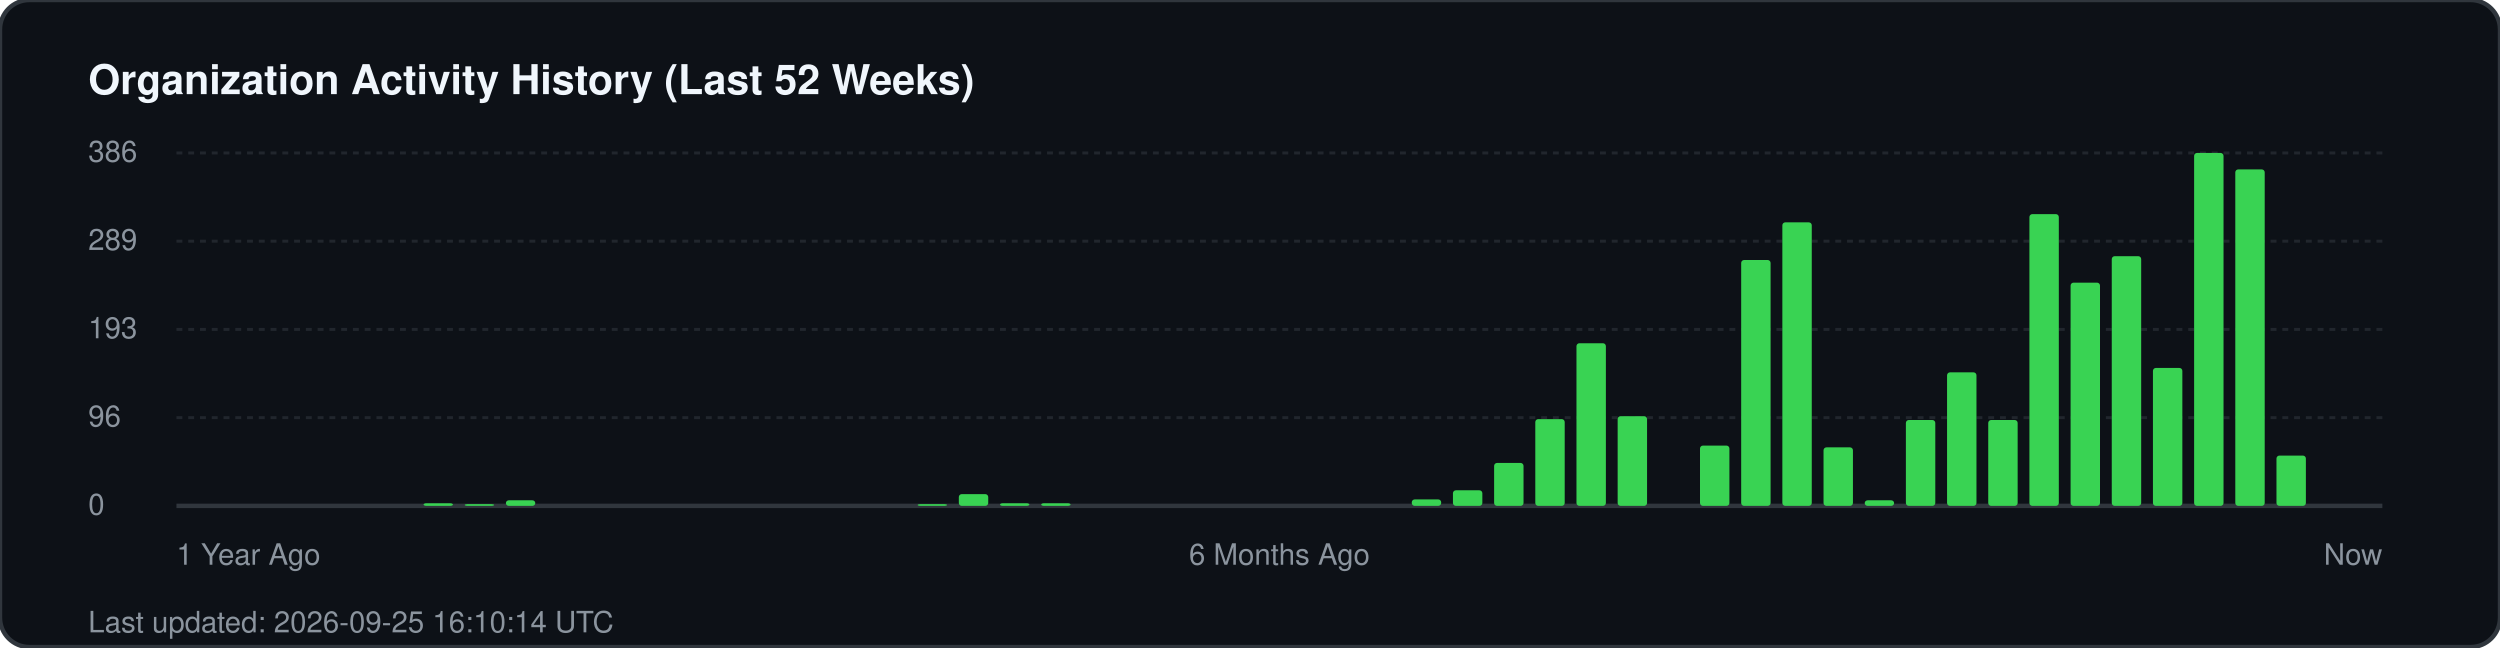
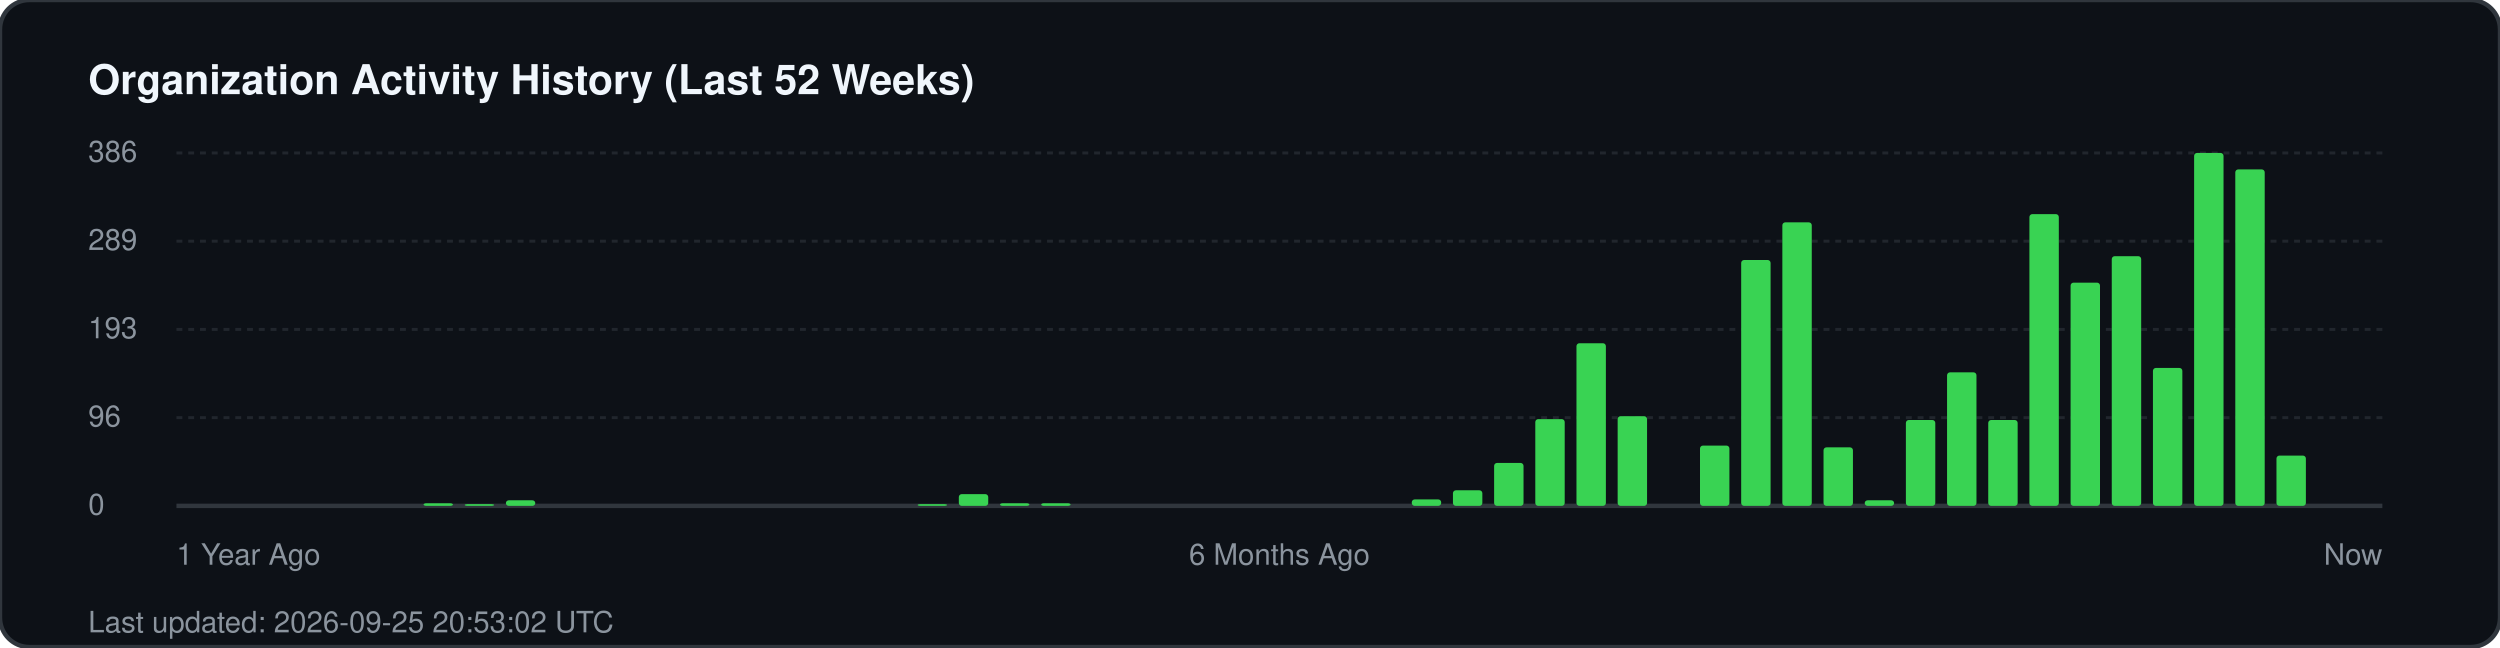
<svg xmlns="http://www.w3.org/2000/svg" width="850" height="220" viewBox="0 0 850 220" fill="none">
  <rect width="850" height="220" rx="10" fill="#0d1117" stroke="#30363d" stroke-width="1.5" />
  <text x="30" y="32" fill="#f0f6fc" font-family="-apple-system, BlinkMacSystemFont, 'Segoe UI', Helvetica, Arial, sans-serif" font-size="14" font-weight="700">Organization Activity History (Last 52 Weeks)</text>
  <g fill="#8b949e" font-family="-apple-system, BlinkMacSystemFont, 'Segoe UI', Helvetica, Arial, sans-serif" font-size="10">
    <text x="30" y="55">386</text>
    <line x1="60" y1="52" x2="810" y2="52" stroke="#21262d" stroke-width="1" stroke-dasharray="2 2" />
    <text x="30" y="85">289</text>
    <line x1="60" y1="82" x2="810" y2="82" stroke="#21262d" stroke-width="1" stroke-dasharray="2 2" />
    <text x="30" y="115">193</text>
    <line x1="60" y1="112" x2="810" y2="112" stroke="#21262d" stroke-width="1" stroke-dasharray="2 2" />
    <text x="30" y="145">96</text>
    <line x1="60" y1="142" x2="810" y2="142" stroke="#21262d" stroke-width="1" stroke-dasharray="2 2" />
    <text x="30" y="175">0</text>
    <line x1="60" y1="172" x2="810" y2="172" stroke="#30363d" stroke-width="1.5" />
  </g>
  <g transform="translate(60, 0)">
    <rect x="84.0" y="171.1" width="10" height="0.9" fill="#39d353" rx="1" />
    <rect x="98.0" y="171.4" width="10" height="0.6" fill="#39d353" rx="1" />
    <rect x="112.0" y="170.1" width="10" height="1.9" fill="#39d353" rx="1" />
    <rect x="252.0" y="171.4" width="10" height="0.6" fill="#39d353" rx="1" />
    <rect x="266.0" y="168.0" width="10" height="4.0" fill="#39d353" rx="1" />
    <rect x="280.0" y="171.1" width="10" height="0.9" fill="#39d353" rx="1" />
    <rect x="294.0" y="171.1" width="10" height="0.9" fill="#39d353" rx="1" />
    <rect x="420.0" y="169.8" width="10" height="2.2" fill="#39d353" rx="1" />
    <rect x="434.0" y="166.7" width="10" height="5.3" fill="#39d353" rx="1" />
    <rect x="448.0" y="157.4" width="10" height="14.6" fill="#39d353" rx="1" />
    <rect x="462.0" y="142.5" width="10" height="29.5" fill="#39d353" rx="1" />
    <rect x="476.0" y="116.7" width="10" height="55.3" fill="#39d353" rx="1" />
    <rect x="490.0" y="141.5" width="10" height="30.5" fill="#39d353" rx="1" />
    <rect x="518.0" y="151.5" width="10" height="20.5" fill="#39d353" rx="1" />
    <rect x="532.0" y="88.4" width="10" height="83.6" fill="#39d353" rx="1" />
    <rect x="546.0" y="75.6" width="10" height="96.4" fill="#39d353" rx="1" />
    <rect x="560.0" y="152.1" width="10" height="19.9" fill="#39d353" rx="1" />
    <rect x="574.0" y="170.1" width="10" height="1.9" fill="#39d353" rx="1" />
    <rect x="588.0" y="142.8" width="10" height="29.2" fill="#39d353" rx="1" />
    <rect x="602.0" y="126.6" width="10" height="45.4" fill="#39d353" rx="1" />
    <rect x="616.0" y="142.8" width="10" height="29.2" fill="#39d353" rx="1" />
    <rect x="630.0" y="72.8" width="10" height="99.2" fill="#39d353" rx="1" />
    <rect x="644.0" y="96.1" width="10" height="75.9" fill="#39d353" rx="1" />
    <rect x="658.0" y="87.1" width="10" height="84.9" fill="#39d353" rx="1" />
    <rect x="672.0" y="125.1" width="10" height="46.9" fill="#39d353" rx="1" />
    <rect x="686.0" y="52.0" width="10" height="120.0" fill="#39d353" rx="1" />
    <rect x="700.0" y="57.6" width="10" height="114.4" fill="#39d353" rx="1" />
    <rect x="714.0" y="154.9" width="10" height="17.1" fill="#39d353" rx="1" />
  </g>
  <g transform="translate(60, 192)" fill="#8b949e" font-family="-apple-system, BlinkMacSystemFont, 'Segoe UI', Helvetica, Arial, sans-serif" font-size="10">
    <text x="0">1 Year Ago</text>
    <text x="375" text-anchor="middle">6 Months Ago</text>
    <text x="750" text-anchor="end">Now</text>
  </g>
-   <text x="30" y="215" fill="#8b949e" font-family="-apple-system, BlinkMacSystemFont, 'Segoe UI', Helvetica, Arial, sans-serif" font-size="10">Last updated: 2026-09-25 16:10:14 UTC</text>
+   <text x="30" y="215" fill="#8b949e" font-family="-apple-system, BlinkMacSystemFont, 'Segoe UI', Helvetica, Arial, sans-serif" font-size="10">Last updated: 2026-09-25 20:53:02 UTC</text>
</svg>
